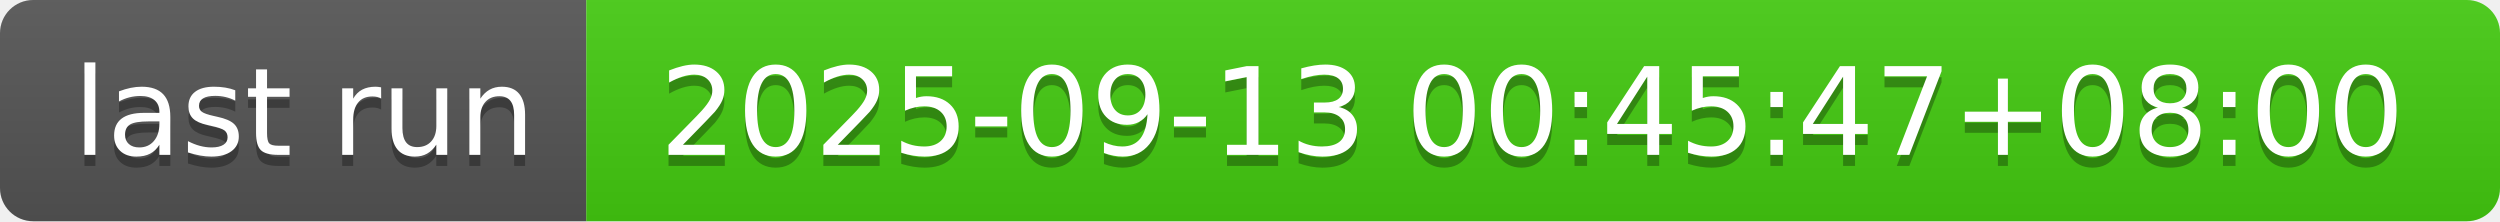
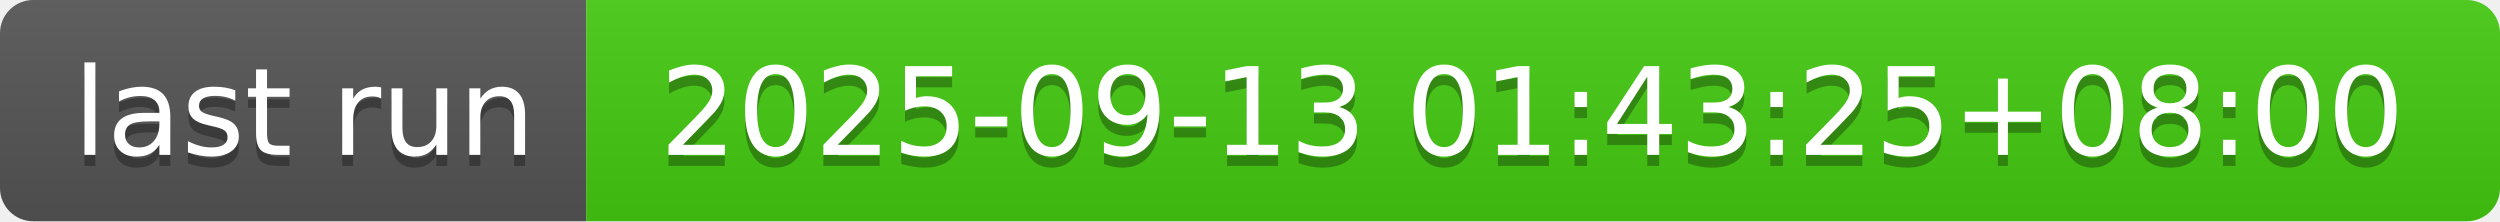
- <svg xmlns="http://www.w3.org/2000/svg" width="226" height="20" role="img" aria-label="last run: 2025-09-13 00:45:47+08:00">
+ <svg xmlns="http://www.w3.org/2000/svg" width="226" height="20" role="img" aria-label="last run: 2025-09-13 01:43:25+08:00">
  <linearGradient id="s" x2="0" y2="100%">
    <stop offset="0" stop-color="#bbb" stop-opacity=".1" />
    <stop offset="1" stop-opacity=".1" />
  </linearGradient>
  <clipPath id="r">
    <rect width="226" height="20" rx="3" fill="#fff" />
  </clipPath>
  <g clip-path="url(#r)">
    <rect width="53" height="20" fill="#555" />
    <rect x="53" width="173" height="20" fill="#4c1" />
    <rect width="226" height="20" fill="url(#s)" />
  </g>
  <g fill="#fff" text-anchor="middle" font-family="Verdana,Geneva,DejaVu Sans,sans-serif" text-rendering="geometricPrecision" font-size="110">
    <text aria-hidden="true" x="275" y="150" fill="#010101" fill-opacity=".3" transform="scale(.1)" textLength="430">last run</text>
    <text x="275" y="140" transform="scale(.1)" fill="#fff" textLength="430">last run</text>
-     <text aria-hidden="true" x="1385" y="150" fill="#010101" fill-opacity=".3" transform="scale(.1)" textLength="1630">2025-09-13 00:45:47+08:00</text>
-     <text x="1385" y="140" transform="scale(.1)" fill="#fff" textLength="1630">2025-09-13 00:45:47+08:00</text>
+     <text aria-hidden="true" x="1385" y="150" fill="#010101" fill-opacity=".3" transform="scale(.1)" textLength="1630">2025-09-13 01:43:25+08:00</text>
+     <text x="1385" y="140" transform="scale(.1)" fill="#fff" textLength="1630">2025-09-13 01:43:25+08:00</text>
  </g>
</svg>
